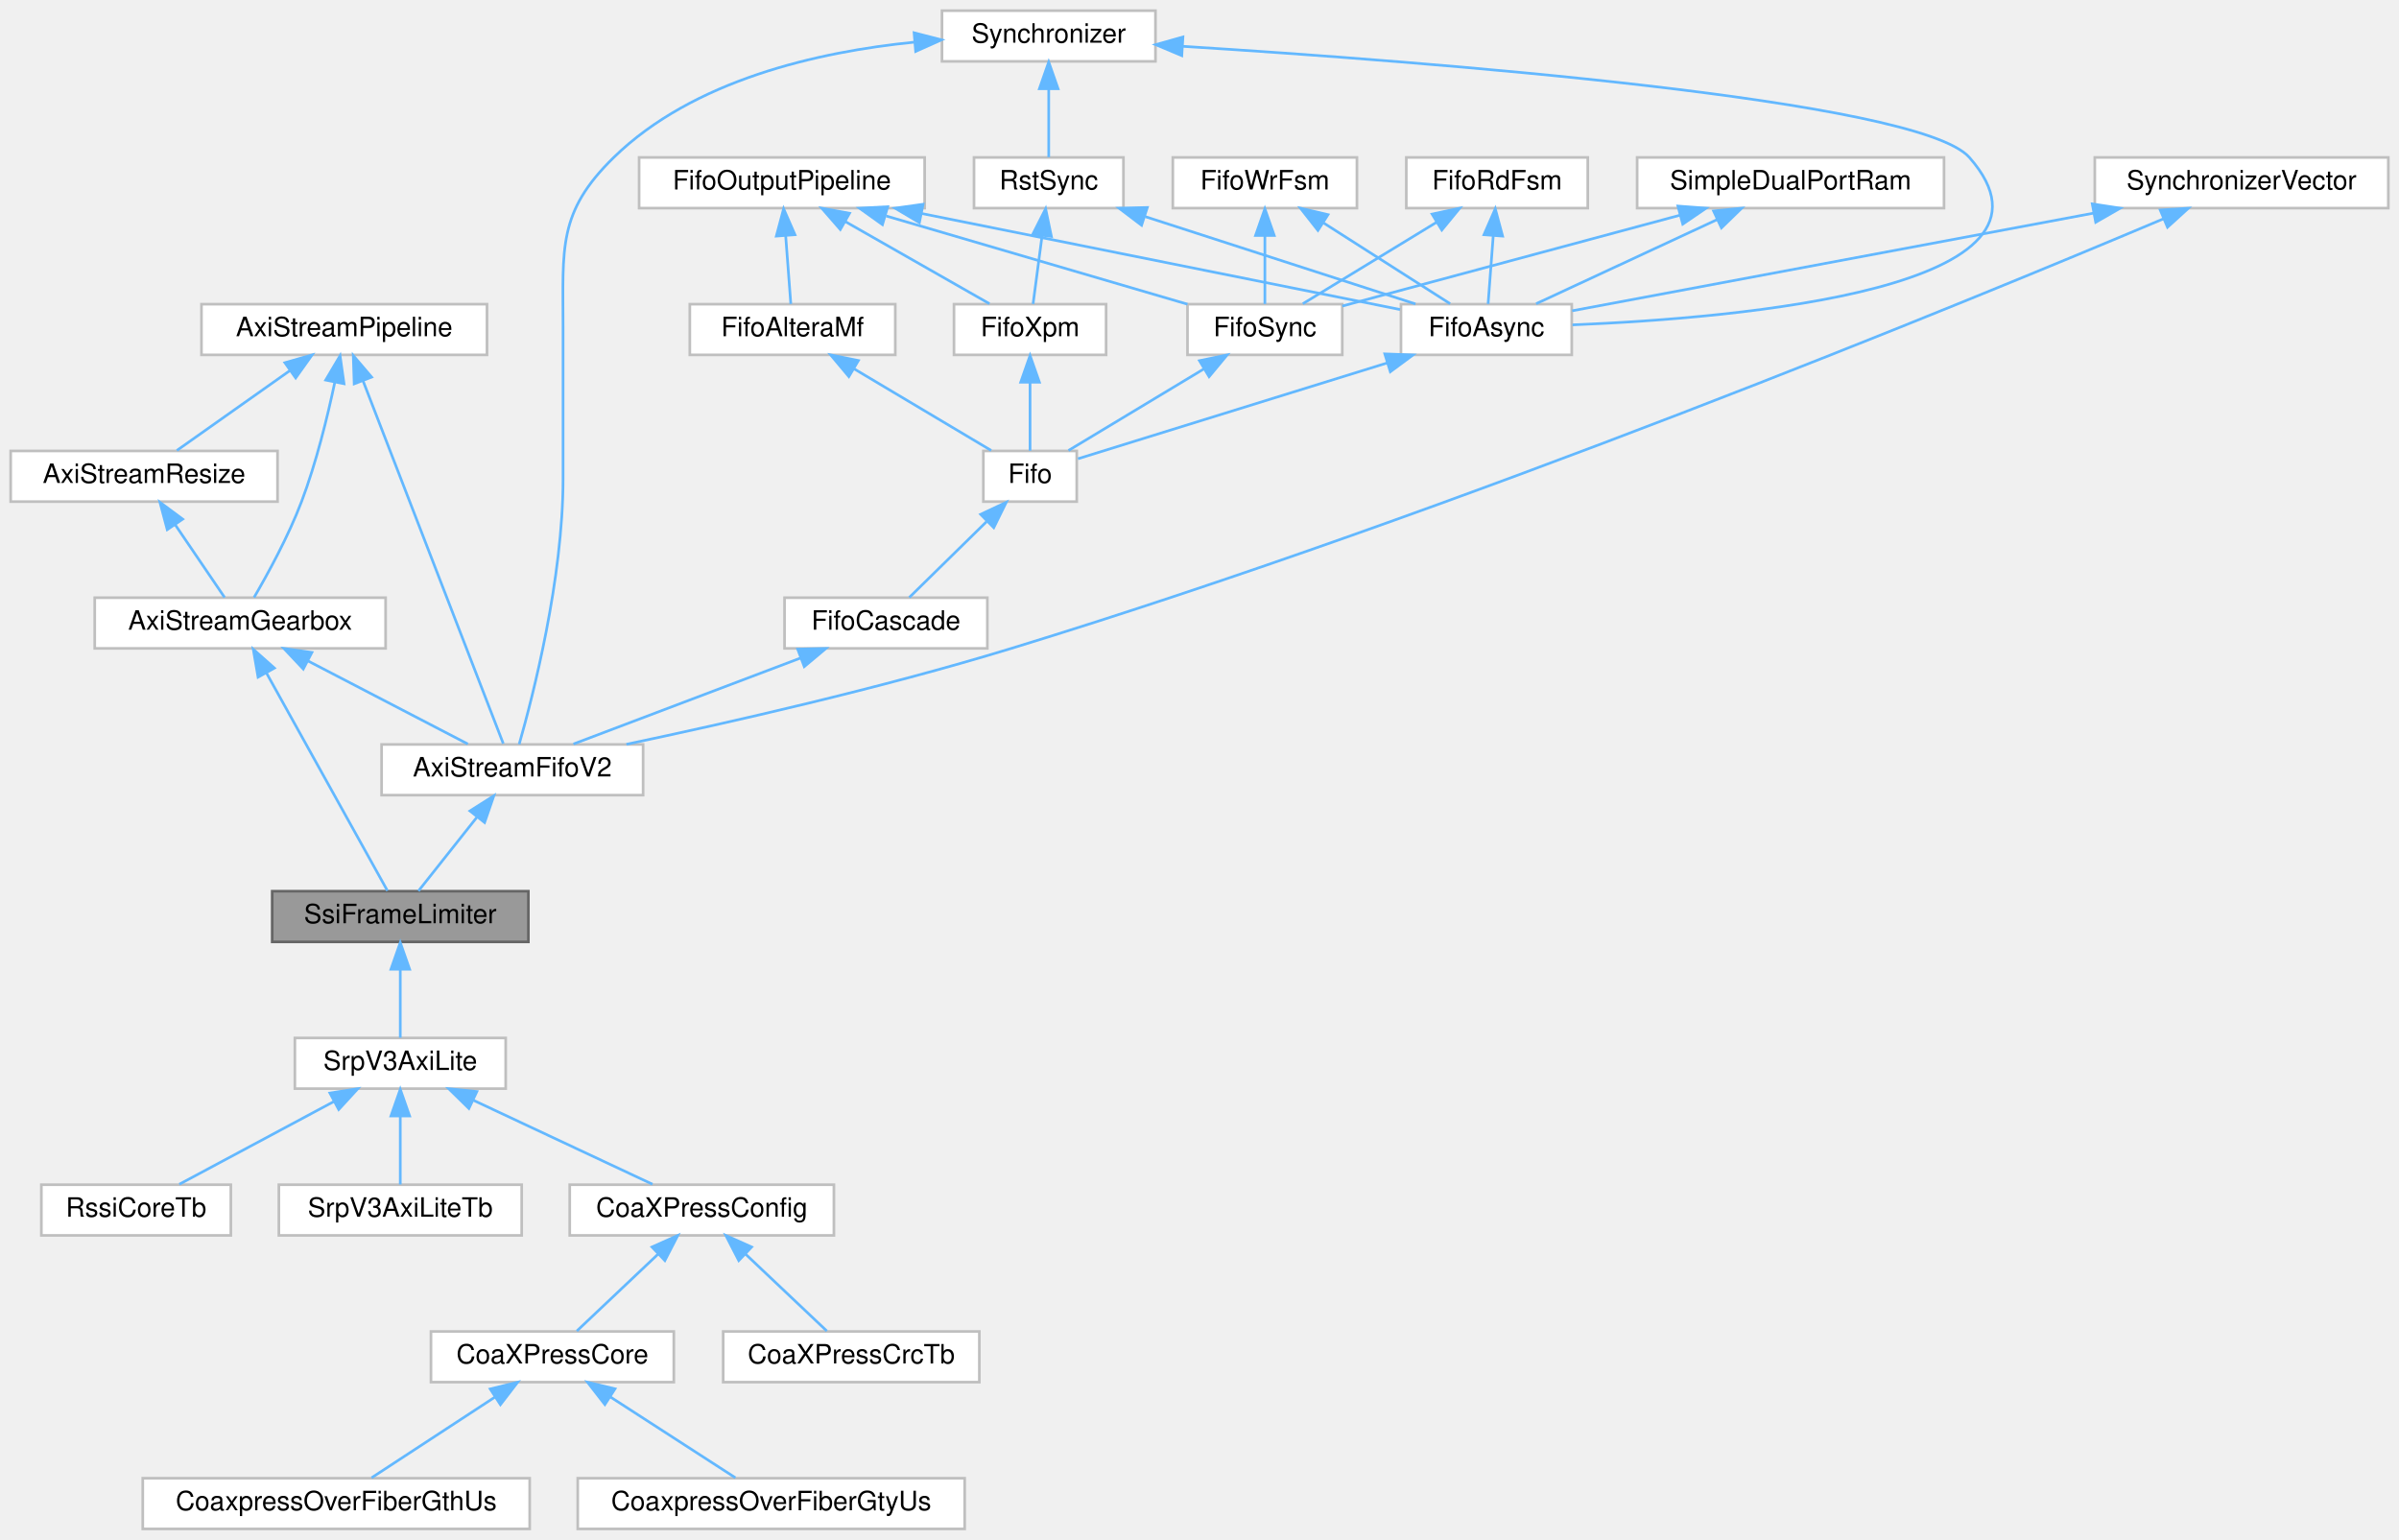
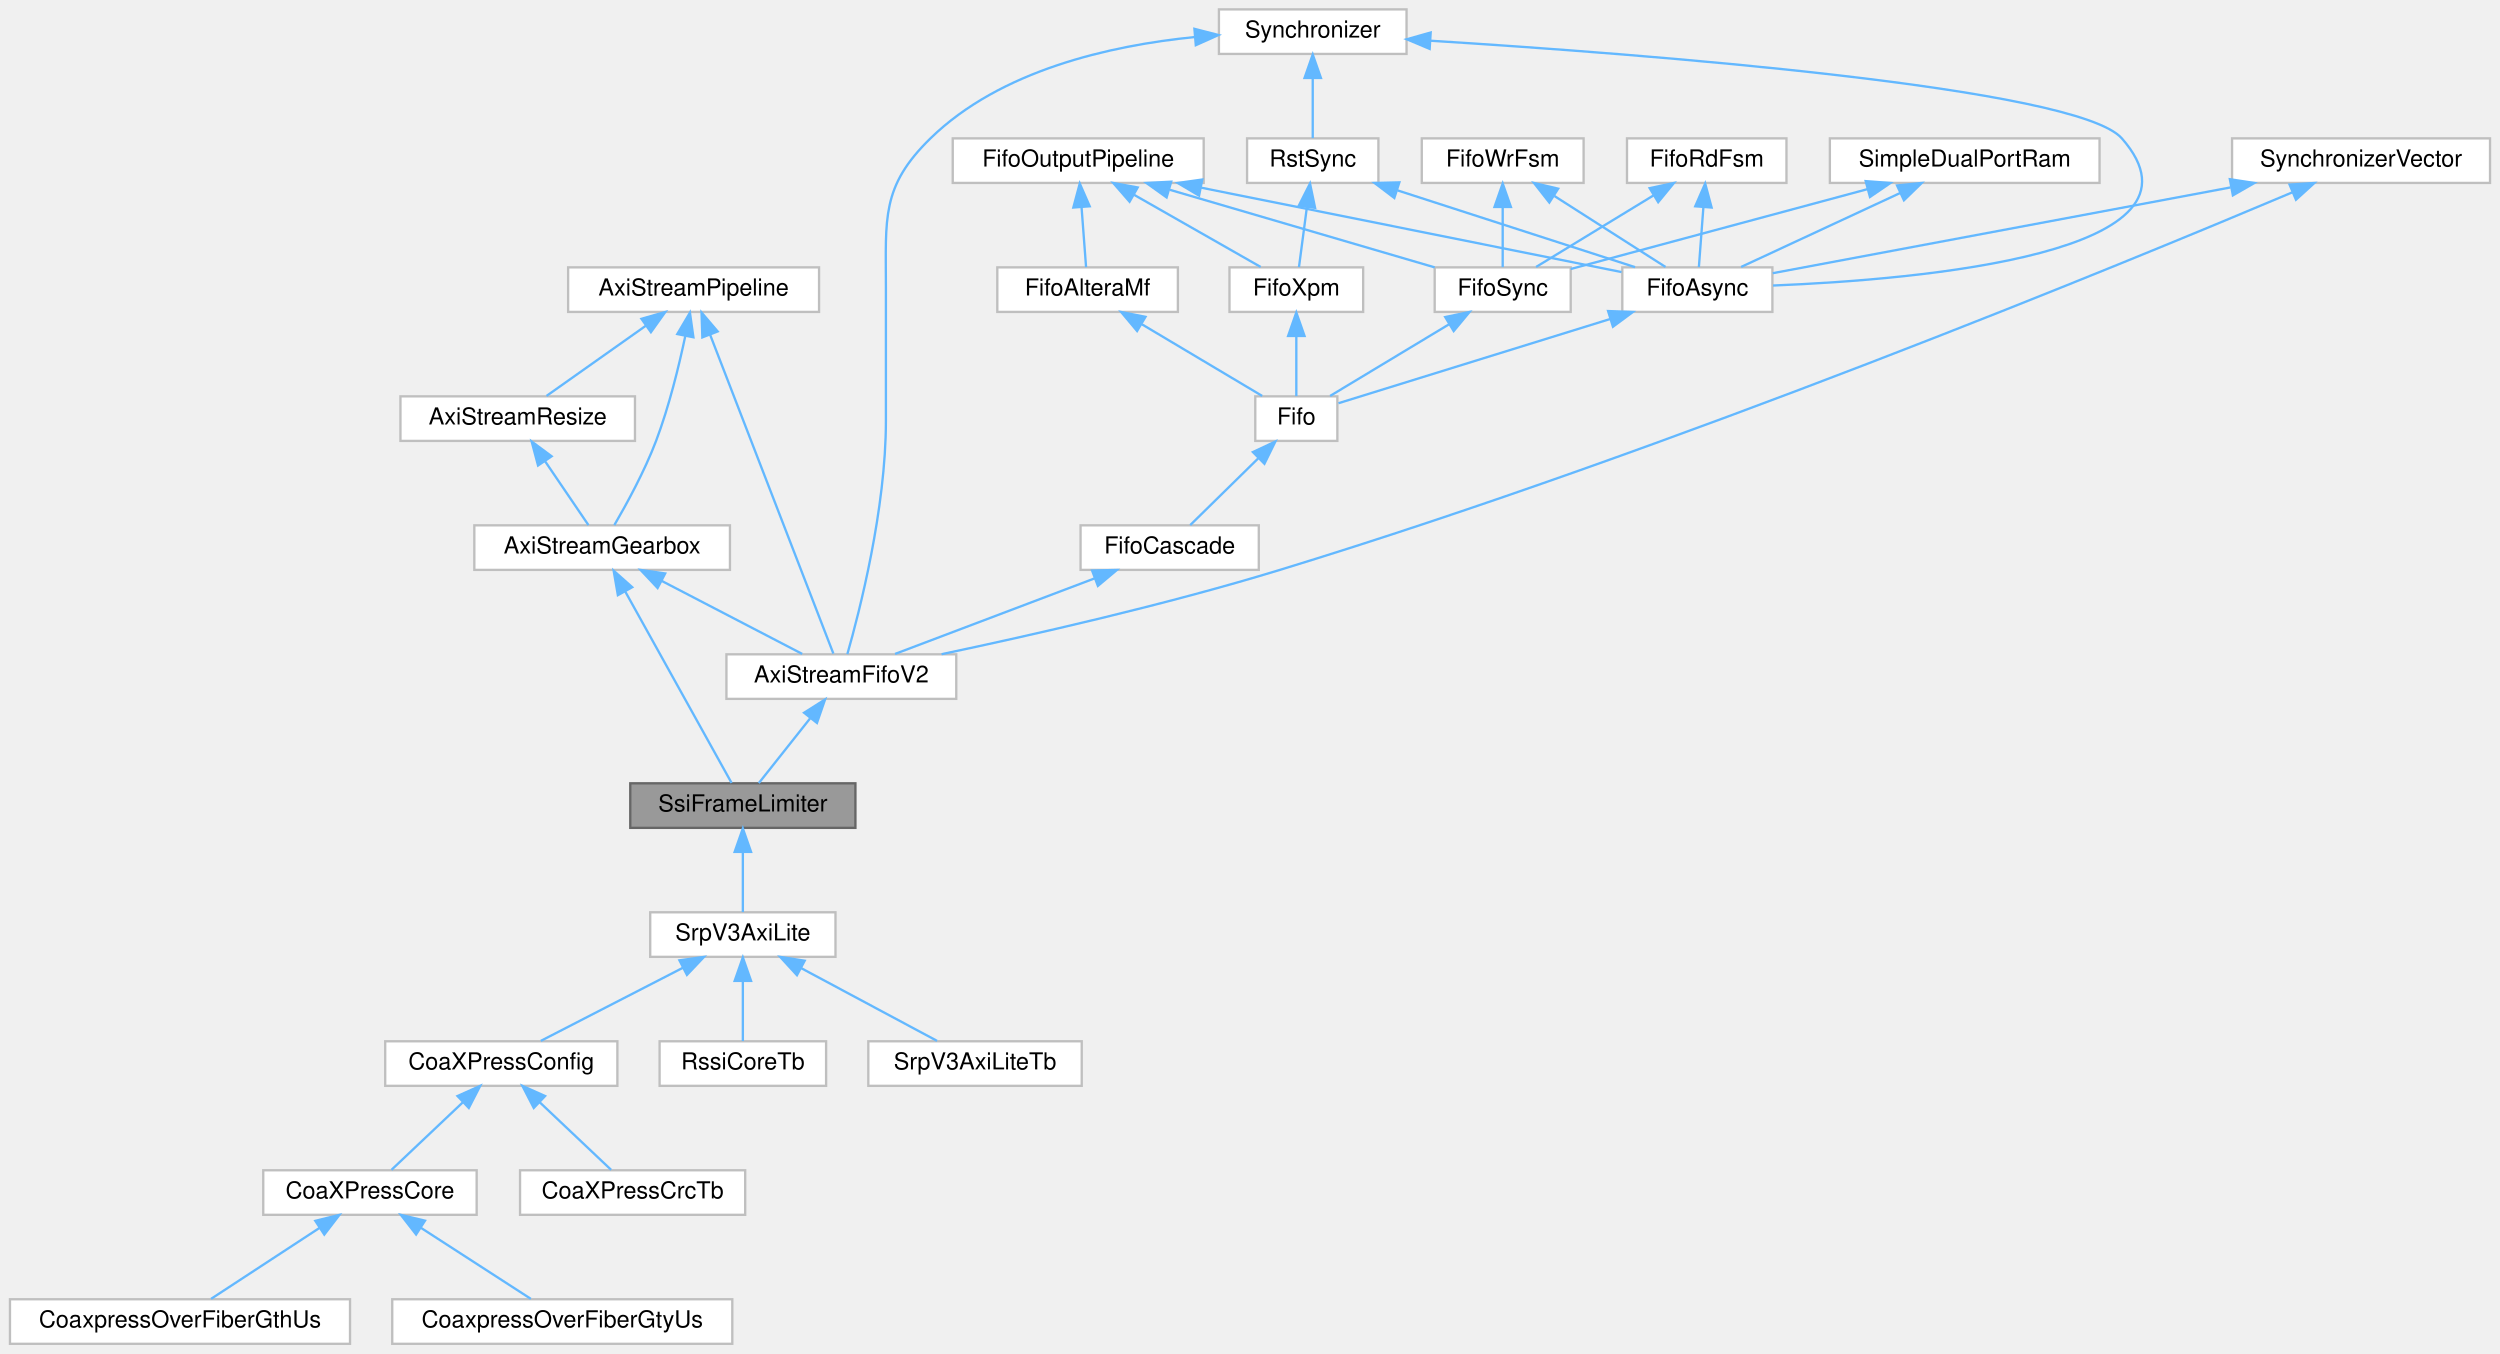
- <svg xmlns="http://www.w3.org/2000/svg" xmlns:xlink="http://www.w3.org/1999/xlink" width="899pt" height="577pt" viewBox="0.00 0.00 899.00 577.00">
+ <svg xmlns="http://www.w3.org/2000/svg" xmlns:xlink="http://www.w3.org/1999/xlink" width="1066pt" height="577pt" viewBox="0.00 0.00 1065.50 577.00">
  <g id="graph0" class="graph" transform="scale(1 1) rotate(0) translate(4 573)">
    <g id="Node000001" class="node">
      <g id="a_Node000001">
        <a xlink:title=" ">
-           <polygon fill="#999999" stroke="#666666" points="194,-239 98,-239 98,-220 194,-220 194,-239" />
-           <text text-anchor="middle" x="146" y="-227" font-family="Helvetica,sans-Serif" font-size="10.00">SsiFrameLimiter</text>
+           <polygon fill="#999999" stroke="#666666" points="360.5,-239 264.5,-239 264.5,-220 360.5,-220 360.5,-239" />
+           <text text-anchor="middle" x="312.5" y="-227" font-family="Helvetica,sans-Serif" font-size="10.00">SsiFrameLimiter</text>
        </a>
      </g>
    </g>
    <g id="Node000019" class="node">
      <g id="a_Node000019">
        <a xlink:href="classSrpV3AxiLite.html" target="_top" xlink:title=" ">
-           <polygon fill="white" stroke="#bfbfbf" points="185.5,-184 106.5,-184 106.5,-165 185.5,-165 185.5,-184" />
-           <text text-anchor="middle" x="146" y="-172" font-family="Helvetica,sans-Serif" font-size="10.00">SrpV3AxiLite</text>
+           <polygon fill="white" stroke="#bfbfbf" points="352,-184 273,-184 273,-165 352,-165 352,-184" />
+           <text text-anchor="middle" x="312.5" y="-172" font-family="Helvetica,sans-Serif" font-size="10.00">SrpV3AxiLite</text>
        </a>
      </g>
    </g>
    <g id="edge31_Node000001_Node000019" class="edge">
      <g id="a_edge31_Node000001_Node000019">
        <a xlink:title=" ">
-           <path fill="none" stroke="#63b8ff" d="M146,-209.66C146,-200.93 146,-190.99 146,-184.09" />
-           <polygon fill="#63b8ff" stroke="#63b8ff" points="142.5,-209.75 146,-219.75 149.5,-209.75 142.5,-209.75" />
+           <path fill="none" stroke="#63b8ff" d="M312.5,-209.66C312.5,-200.93 312.5,-190.99 312.5,-184.09" />
+           <polygon fill="#63b8ff" stroke="#63b8ff" points="309,-209.75 312.5,-219.75 316,-209.75 309,-209.75" />
        </a>
      </g>
    </g>
    <g id="Node000002" class="node">
      <g id="a_Node000002">
        <a xlink:href="classAxiStreamGearbox.html" target="_top" xlink:title=" ">
-           <polygon fill="white" stroke="#bfbfbf" points="140.5,-349 31.5,-349 31.5,-330 140.5,-330 140.5,-349" />
-           <text text-anchor="middle" x="86" y="-337" font-family="Helvetica,sans-Serif" font-size="10.00">AxiStreamGearbox</text>
+           <polygon fill="white" stroke="#bfbfbf" points="307,-349 198,-349 198,-330 307,-330 307,-349" />
+           <text text-anchor="middle" x="252.5" y="-337" font-family="Helvetica,sans-Serif" font-size="10.00">AxiStreamGearbox</text>
        </a>
      </g>
    </g>
    <g id="edge1_Node000001_Node000002" class="edge">
      <g id="a_edge1_Node000001_Node000002">
        <a xlink:title=" ">
-           <path fill="none" stroke="#63b8ff" d="M95.86,-320.76C108.9,-297.28 131.38,-256.81 141.19,-239.16" />
-           <polygon fill="#63b8ff" stroke="#63b8ff" points="92.71,-319.22 90.91,-329.66 98.83,-322.62 92.71,-319.22" />
+           <path fill="none" stroke="#63b8ff" d="M262.36,-320.76C275.4,-297.28 297.88,-256.81 307.69,-239.16" />
+           <polygon fill="#63b8ff" stroke="#63b8ff" points="259.21,-319.22 257.41,-329.66 265.33,-322.62 259.21,-319.22" />
        </a>
      </g>
    </g>
    <g id="Node000005" class="node">
      <g id="a_Node000005">
        <a xlink:href="classAxiStreamFifoV2.html" target="_top" xlink:title=" ">
-           <polygon fill="white" stroke="#bfbfbf" points="237,-294 139,-294 139,-275 237,-275 237,-294" />
-           <text text-anchor="middle" x="188" y="-282" font-family="Helvetica,sans-Serif" font-size="10.00">AxiStreamFifoV2</text>
+           <polygon fill="white" stroke="#bfbfbf" points="403.5,-294 305.5,-294 305.5,-275 403.5,-275 403.5,-294" />
+           <text text-anchor="middle" x="354.5" y="-282" font-family="Helvetica,sans-Serif" font-size="10.00">AxiStreamFifoV2</text>
        </a>
      </g>
    </g>
    <g id="edge6_Node000005_Node000002" class="edge">
      <g id="a_edge6_Node000005_Node000002">
        <a xlink:title=" ">
-           <path fill="none" stroke="#63b8ff" d="M111.27,-325.37C130.01,-315.63 155.02,-302.64 171.31,-294.17" />
-           <polygon fill="#63b8ff" stroke="#63b8ff" points="109.65,-322.27 102.39,-329.98 112.88,-328.48 109.65,-322.27" />
+           <path fill="none" stroke="#63b8ff" d="M277.77,-325.37C296.51,-315.63 321.52,-302.64 337.81,-294.17" />
+           <polygon fill="#63b8ff" stroke="#63b8ff" points="276.15,-322.27 268.89,-329.98 279.38,-328.48 276.15,-322.27" />
        </a>
      </g>
    </g>
    <g id="Node000003" class="node">
      <g id="a_Node000003">
        <a xlink:href="classAxiStreamResize.html" target="_top" xlink:title=" ">
-           <polygon fill="white" stroke="#bfbfbf" points="100,-404 0,-404 0,-385 100,-385 100,-404" />
-           <text text-anchor="middle" x="50" y="-392" font-family="Helvetica,sans-Serif" font-size="10.00">AxiStreamResize</text>
+           <polygon fill="white" stroke="#bfbfbf" points="266.5,-404 166.5,-404 166.5,-385 266.5,-385 266.5,-404" />
+           <text text-anchor="middle" x="216.5" y="-392" font-family="Helvetica,sans-Serif" font-size="10.00">AxiStreamResize</text>
        </a>
      </g>
    </g>
    <g id="edge2_Node000002_Node000003" class="edge">
      <g id="a_edge2_Node000002_Node000003">
        <a xlink:title=" ">
-           <path fill="none" stroke="#63b8ff" d="M61.62,-376.39C67.82,-367.27 75.17,-356.45 80.17,-349.09" />
-           <polygon fill="#63b8ff" stroke="#63b8ff" points="58.67,-374.51 55.94,-384.75 64.46,-378.44 58.67,-374.51" />
+           <path fill="none" stroke="#63b8ff" d="M228.12,-376.39C234.32,-367.27 241.67,-356.45 246.67,-349.09" />
+           <polygon fill="#63b8ff" stroke="#63b8ff" points="225.17,-374.51 222.44,-384.75 230.96,-378.44 225.17,-374.51" />
        </a>
      </g>
    </g>
    <g id="Node000004" class="node">
      <g id="a_Node000004">
        <a xlink:href="classAxiStreamPipeline.html" target="_top" xlink:title=" ">
-           <polygon fill="white" stroke="#bfbfbf" points="178.5,-459 71.5,-459 71.5,-440 178.5,-440 178.5,-459" />
-           <text text-anchor="middle" x="125" y="-447" font-family="Helvetica,sans-Serif" font-size="10.00">AxiStreamPipeline</text>
+           <polygon fill="white" stroke="#bfbfbf" points="345,-459 238,-459 238,-440 345,-440 345,-459" />
+           <text text-anchor="middle" x="291.5" y="-447" font-family="Helvetica,sans-Serif" font-size="10.00">AxiStreamPipeline</text>
        </a>
      </g>
    </g>
    <g id="edge4_Node000002_Node000004" class="edge">
      <g id="a_edge4_Node000002_Node000004">
        <a xlink:title=" ">
-           <path fill="none" stroke="#63b8ff" d="M121.46,-429.72C118.75,-416.9 114.54,-399.64 109,-385 104.07,-371.99 96.32,-357.86 91.2,-349.09" />
-           <polygon fill="#63b8ff" stroke="#63b8ff" points="118.05,-430.56 123.44,-439.68 124.92,-429.19 118.05,-430.56" />
+           <path fill="none" stroke="#63b8ff" d="M287.96,-429.72C285.25,-416.9 281.04,-399.64 275.5,-385 270.57,-371.99 262.82,-357.86 257.7,-349.09" />
+           <polygon fill="#63b8ff" stroke="#63b8ff" points="284.55,-430.56 289.94,-439.68 291.42,-429.19 284.55,-430.56" />
        </a>
      </g>
    </g>
    <g id="edge3_Node000003_Node000004" class="edge">
      <g id="a_edge3_Node000003_Node000004">
        <a xlink:title=" ">
-           <path fill="none" stroke="#63b8ff" d="M104.69,-434.15C91.14,-424.57 73.76,-412.29 62.27,-404.17" />
-           <polygon fill="#63b8ff" stroke="#63b8ff" points="102.76,-437.07 112.95,-439.98 106.8,-431.36 102.76,-437.07" />
+           <path fill="none" stroke="#63b8ff" d="M271.19,-434.15C257.64,-424.57 240.26,-412.29 228.77,-404.17" />
+           <polygon fill="#63b8ff" stroke="#63b8ff" points="269.26,-437.07 279.45,-439.98 273.3,-431.36 269.26,-437.07" />
        </a>
      </g>
    </g>
    <g id="edge30_Node000005_Node000004" class="edge">
      <g id="a_edge30_Node000005_Node000004">
        <a xlink:title=" ">
-           <path fill="none" stroke="#63b8ff" d="M132.04,-430.28C145.55,-395.32 174.66,-320.01 184.6,-294.31" />
-           <polygon fill="#63b8ff" stroke="#63b8ff" points="128.73,-429.15 128.39,-439.74 135.26,-431.67 128.73,-429.15" />
+           <path fill="none" stroke="#63b8ff" d="M298.54,-430.28C312.05,-395.32 341.16,-320.01 351.1,-294.31" />
+           <polygon fill="#63b8ff" stroke="#63b8ff" points="295.23,-429.15 294.89,-439.74 301.76,-431.67 295.23,-429.15" />
        </a>
      </g>
    </g>
    <g id="edge5_Node000001_Node000005" class="edge">
      <g id="a_edge5_Node000001_Node000005">
        <a xlink:title=" ">
-           <path fill="none" stroke="#63b8ff" d="M174.67,-266.67C167.39,-257.5 158.7,-246.52 152.81,-239.09" />
-           <polygon fill="#63b8ff" stroke="#63b8ff" points="172.11,-269.08 181.06,-274.75 177.6,-264.74 172.11,-269.08" />
+           <path fill="none" stroke="#63b8ff" d="M341.17,-266.67C333.89,-257.5 325.2,-246.52 319.31,-239.09" />
+           <polygon fill="#63b8ff" stroke="#63b8ff" points="338.61,-269.08 347.56,-274.75 344.1,-264.74 338.61,-269.08" />
        </a>
      </g>
    </g>
    <g id="Node000006" class="node">
      <g id="a_Node000006">
        <a xlink:href="classFifoCascade.html" target="_top" xlink:title=" ">
-           <polygon fill="white" stroke="#bfbfbf" points="366,-349 290,-349 290,-330 366,-330 366,-349" />
-           <text text-anchor="middle" x="328" y="-337" font-family="Helvetica,sans-Serif" font-size="10.00">FifoCascade</text>
+           <polygon fill="white" stroke="#bfbfbf" points="532.5,-349 456.5,-349 456.5,-330 532.5,-330 532.5,-349" />
+           <text text-anchor="middle" x="494.5" y="-337" font-family="Helvetica,sans-Serif" font-size="10.00">FifoCascade</text>
        </a>
      </g>
    </g>
    <g id="edge7_Node000005_Node000006" class="edge">
      <g id="a_edge7_Node000005_Node000006">
        <a xlink:title=" ">
-           <path fill="none" stroke="#63b8ff" d="M296.09,-326.42C270.12,-316.59 234.08,-302.95 210.9,-294.17" />
-           <polygon fill="#63b8ff" stroke="#63b8ff" points="294.92,-329.72 305.51,-329.98 297.39,-323.17 294.92,-329.72" />
+           <path fill="none" stroke="#63b8ff" d="M462.59,-326.42C436.62,-316.59 400.58,-302.95 377.4,-294.17" />
+           <polygon fill="#63b8ff" stroke="#63b8ff" points="461.42,-329.72 472.01,-329.98 463.89,-323.17 461.42,-329.72" />
        </a>
      </g>
    </g>
    <g id="Node000007" class="node">
      <g id="a_Node000007">
        <a xlink:href="classFifo.html" target="_top" xlink:title=" ">
-           <polygon fill="white" stroke="#bfbfbf" points="399.5,-404 364.5,-404 364.5,-385 399.5,-385 399.5,-404" />
-           <text text-anchor="middle" x="382" y="-392" font-family="Helvetica,sans-Serif" font-size="10.00">Fifo</text>
+           <polygon fill="white" stroke="#bfbfbf" points="566,-404 531,-404 531,-385 566,-385 566,-404" />
+           <text text-anchor="middle" x="548.5" y="-392" font-family="Helvetica,sans-Serif" font-size="10.00">Fifo</text>
        </a>
      </g>
    </g>
    <g id="edge8_Node000006_Node000007" class="edge">
      <g id="a_edge8_Node000006_Node000007">
        <a xlink:title=" ">
-           <path fill="none" stroke="#63b8ff" d="M365.72,-377.52C356.2,-368.18 344.56,-356.75 336.75,-349.09" />
-           <polygon fill="#63b8ff" stroke="#63b8ff" points="363.49,-380.24 373.08,-384.75 368.4,-375.25 363.49,-380.24" />
+           <path fill="none" stroke="#63b8ff" d="M532.22,-377.52C522.7,-368.18 511.06,-356.75 503.25,-349.09" />
+           <polygon fill="#63b8ff" stroke="#63b8ff" points="529.99,-380.24 539.58,-384.75 534.9,-375.25 529.99,-380.24" />
        </a>
      </g>
    </g>
    <g id="Node000008" class="node">
      <g id="a_Node000008">
        <a xlink:href="classFifoXpm.html" target="_top" xlink:title=" ">
-           <polygon fill="white" stroke="#bfbfbf" points="410.5,-459 353.5,-459 353.5,-440 410.5,-440 410.5,-459" />
-           <text text-anchor="middle" x="382" y="-447" font-family="Helvetica,sans-Serif" font-size="10.00">FifoXpm</text>
+           <polygon fill="white" stroke="#bfbfbf" points="577,-459 520,-459 520,-440 577,-440 577,-459" />
+           <text text-anchor="middle" x="548.5" y="-447" font-family="Helvetica,sans-Serif" font-size="10.00">FifoXpm</text>
        </a>
      </g>
    </g>
    <g id="edge9_Node000007_Node000008" class="edge">
      <g id="a_edge9_Node000007_Node000008">
        <a xlink:title=" ">
-           <path fill="none" stroke="#63b8ff" d="M382,-429.66C382,-420.93 382,-410.99 382,-404.09" />
-           <polygon fill="#63b8ff" stroke="#63b8ff" points="378.5,-429.75 382,-439.75 385.5,-429.75 378.5,-429.75" />
+           <path fill="none" stroke="#63b8ff" d="M548.5,-429.66C548.5,-420.93 548.5,-410.99 548.5,-404.09" />
+           <polygon fill="#63b8ff" stroke="#63b8ff" points="545,-429.75 548.5,-439.75 552,-429.75 545,-429.75" />
        </a>
      </g>
    </g>
    <g id="Node000009" class="node">
      <g id="a_Node000009">
        <a xlink:href="classRstSync.html" target="_top" xlink:title=" ">
-           <polygon fill="white" stroke="#bfbfbf" points="417,-514 361,-514 361,-495 417,-495 417,-514" />
-           <text text-anchor="middle" x="389" y="-502" font-family="Helvetica,sans-Serif" font-size="10.00">RstSync</text>
+           <polygon fill="white" stroke="#bfbfbf" points="583.5,-514 527.5,-514 527.5,-495 583.5,-495 583.5,-514" />
+           <text text-anchor="middle" x="555.5" y="-502" font-family="Helvetica,sans-Serif" font-size="10.00">RstSync</text>
        </a>
      </g>
    </g>
    <g id="edge10_Node000008_Node000009" class="edge">
      <g id="a_edge10_Node000008_Node000009">
        <a xlink:title=" ">
-           <path fill="none" stroke="#63b8ff" d="M386.51,-484.66C385.36,-475.93 384.05,-465.99 383.13,-459.09" />
-           <polygon fill="#63b8ff" stroke="#63b8ff" points="383.06,-485.29 387.84,-494.75 390,-484.38 383.06,-485.29" />
+           <path fill="none" stroke="#63b8ff" d="M553.01,-484.66C551.86,-475.93 550.55,-465.99 549.63,-459.09" />
+           <polygon fill="#63b8ff" stroke="#63b8ff" points="549.56,-485.29 554.34,-494.75 556.5,-484.38 549.56,-485.29" />
        </a>
      </g>
    </g>
    <g id="Node000013" class="node">
      <g id="a_Node000013">
        <a xlink:href="classFifoAsync.html" target="_top" xlink:title=" ">
-           <polygon fill="white" stroke="#bfbfbf" points="585,-459 521,-459 521,-440 585,-440 585,-459" />
-           <text text-anchor="middle" x="553" y="-447" font-family="Helvetica,sans-Serif" font-size="10.00">FifoAsync</text>
+           <polygon fill="white" stroke="#bfbfbf" points="751.5,-459 687.5,-459 687.5,-440 751.5,-440 751.5,-459" />
+           <text text-anchor="middle" x="719.5" y="-447" font-family="Helvetica,sans-Serif" font-size="10.00">FifoAsync</text>
        </a>
      </g>
    </g>
    <g id="edge16_Node000013_Node000009" class="edge">
      <g id="a_edge16_Node000013_Node000009">
        <a xlink:title=" ">
-           <path fill="none" stroke="#63b8ff" d="M425.21,-491.8C455.82,-481.91 498.95,-467.97 526.44,-459.08" />
-           <polygon fill="#63b8ff" stroke="#63b8ff" points="423.79,-488.58 415.35,-494.98 425.94,-495.24 423.79,-488.58" />
+           <path fill="none" stroke="#63b8ff" d="M591.71,-491.8C622.32,-481.91 665.45,-467.97 692.94,-459.08" />
+           <polygon fill="#63b8ff" stroke="#63b8ff" points="590.29,-488.58 581.85,-494.98 592.44,-495.24 590.29,-488.58" />
        </a>
      </g>
    </g>
    <g id="Node000010" class="node">
      <g id="a_Node000010">
        <a xlink:href="classSynchronizer.html" target="_top" xlink:title=" ">
-           <polygon fill="white" stroke="#bfbfbf" points="429,-569 349,-569 349,-550 429,-550 429,-569" />
-           <text text-anchor="middle" x="389" y="-557" font-family="Helvetica,sans-Serif" font-size="10.00">Synchronizer</text>
+           <polygon fill="white" stroke="#bfbfbf" points="595.5,-569 515.5,-569 515.5,-550 595.5,-550 595.5,-569" />
+           <text text-anchor="middle" x="555.5" y="-557" font-family="Helvetica,sans-Serif" font-size="10.00">Synchronizer</text>
        </a>
      </g>
    </g>
    <g id="edge29_Node000005_Node000010" class="edge">
      <g id="a_edge29_Node000005_Node000010">
        <a xlink:title=" ">
-           <path fill="none" stroke="#63b8ff" d="M338.54,-557.19C302.69,-553.6 255.81,-543.09 226,-514 204.92,-493.42 207,-479.96 207,-450.5 207,-450.5 207,-450.5 207,-393.5 207,-356 195.75,-312.26 190.56,-294.09" />
-           <polygon fill="#63b8ff" stroke="#63b8ff" points="338.55,-560.71 348.81,-558.07 339.14,-553.73 338.55,-560.71" />
+           <path fill="none" stroke="#63b8ff" d="M505.04,-557.19C469.19,-553.6 422.31,-543.09 392.5,-514 371.42,-493.42 373.5,-479.96 373.5,-450.5 373.5,-450.5 373.5,-450.5 373.5,-393.5 373.5,-356 362.25,-312.26 357.06,-294.09" />
+           <polygon fill="#63b8ff" stroke="#63b8ff" points="505.05,-560.71 515.31,-558.07 505.64,-553.73 505.05,-560.71" />
        </a>
      </g>
    </g>
    <g id="edge11_Node000009_Node000010" class="edge">
      <g id="a_edge11_Node000009_Node000010">
        <a xlink:title=" ">
-           <path fill="none" stroke="#63b8ff" d="M389,-539.66C389,-530.93 389,-520.99 389,-514.09" />
-           <polygon fill="#63b8ff" stroke="#63b8ff" points="385.5,-539.75 389,-549.75 392.5,-539.75 385.5,-539.75" />
+           <path fill="none" stroke="#63b8ff" d="M555.5,-539.66C555.5,-530.93 555.5,-520.99 555.5,-514.09" />
+           <polygon fill="#63b8ff" stroke="#63b8ff" points="552,-539.75 555.5,-549.75 559,-539.75 552,-539.75" />
        </a>
      </g>
    </g>
    <g id="edge18_Node000013_Node000010" class="edge">
      <g id="a_edge18_Node000013_Node000010">
        <a xlink:title=" ">
-           <path fill="none" stroke="#63b8ff" d="M439.18,-555.64C530.18,-549.93 714.85,-535.78 734,-514 777.1,-464.98 648.1,-453.8 585.27,-451.25" />
-           <polygon fill="#63b8ff" stroke="#63b8ff" points="438.86,-552.15 429.09,-556.26 439.29,-559.14 438.86,-552.15" />
+           <path fill="none" stroke="#63b8ff" d="M605.68,-555.64C696.68,-549.93 881.35,-535.78 900.5,-514 943.6,-464.98 814.6,-453.8 751.77,-451.25" />
+           <polygon fill="#63b8ff" stroke="#63b8ff" points="605.36,-552.15 595.59,-556.26 605.79,-559.14 605.36,-552.15" />
        </a>
      </g>
    </g>
    <g id="Node000011" class="node">
      <g id="a_Node000011">
        <a xlink:href="classFifoOutputPipeline.html" target="_top" xlink:title=" ">
-           <polygon fill="white" stroke="#bfbfbf" points="342.5,-514 235.5,-514 235.5,-495 342.5,-495 342.5,-514" />
-           <text text-anchor="middle" x="289" y="-502" font-family="Helvetica,sans-Serif" font-size="10.00">FifoOutputPipeline</text>
+           <polygon fill="white" stroke="#bfbfbf" points="509,-514 402,-514 402,-495 509,-495 509,-514" />
+           <text text-anchor="middle" x="455.5" y="-502" font-family="Helvetica,sans-Serif" font-size="10.00">FifoOutputPipeline</text>
        </a>
      </g>
    </g>
    <g id="edge12_Node000008_Node000011" class="edge">
      <g id="a_edge12_Node000008_Node000011">
        <a xlink:title=" ">
-           <path fill="none" stroke="#63b8ff" d="M312.75,-489.97C329.75,-480.28 352.13,-467.52 366.79,-459.17" />
-           <polygon fill="#63b8ff" stroke="#63b8ff" points="310.9,-486.99 303.94,-494.98 314.36,-493.07 310.9,-486.99" />
+           <path fill="none" stroke="#63b8ff" d="M479.25,-489.97C496.25,-480.28 518.63,-467.52 533.29,-459.17" />
+           <polygon fill="#63b8ff" stroke="#63b8ff" points="477.4,-486.99 470.44,-494.98 480.86,-493.07 477.4,-486.99" />
        </a>
      </g>
    </g>
    <g id="Node000012" class="node">
      <g id="a_Node000012">
        <a xlink:href="classFifoAlteraMf.html" target="_top" xlink:title=" ">
-           <polygon fill="white" stroke="#bfbfbf" points="331.5,-459 254.5,-459 254.5,-440 331.5,-440 331.5,-459" />
-           <text text-anchor="middle" x="293" y="-447" font-family="Helvetica,sans-Serif" font-size="10.00">FifoAlteraMf</text>
+           <polygon fill="white" stroke="#bfbfbf" points="498,-459 421,-459 421,-440 498,-440 498,-459" />
+           <text text-anchor="middle" x="459.5" y="-447" font-family="Helvetica,sans-Serif" font-size="10.00">FifoAlteraMf</text>
        </a>
      </g>
    </g>
    <g id="edge14_Node000012_Node000011" class="edge">
      <g id="a_edge14_Node000012_Node000011">
        <a xlink:title=" ">
-           <path fill="none" stroke="#63b8ff" d="M290.42,-484.66C291.08,-475.93 291.83,-465.99 292.35,-459.09" />
-           <polygon fill="#63b8ff" stroke="#63b8ff" points="286.92,-484.51 289.66,-494.75 293.9,-485.04 286.92,-484.51" />
+           <path fill="none" stroke="#63b8ff" d="M456.92,-484.66C457.58,-475.93 458.33,-465.99 458.85,-459.09" />
+           <polygon fill="#63b8ff" stroke="#63b8ff" points="453.42,-484.51 456.16,-494.75 460.4,-485.04 453.42,-484.51" />
        </a>
      </g>
    </g>
    <g id="edge22_Node000013_Node000011" class="edge">
      <g id="a_edge22_Node000013_Node000011">
        <a xlink:title=" ">
-           <path fill="none" stroke="#63b8ff" d="M341.38,-492.98C394.8,-482.26 475.98,-465.96 520.67,-456.99" />
-           <polygon fill="#63b8ff" stroke="#63b8ff" points="340.53,-489.58 331.42,-494.98 341.91,-496.45 340.53,-489.58" />
+           <path fill="none" stroke="#63b8ff" d="M507.88,-492.98C561.3,-482.26 642.48,-465.96 687.17,-456.99" />
+           <polygon fill="#63b8ff" stroke="#63b8ff" points="507.03,-489.58 497.92,-494.98 508.41,-496.45 507.03,-489.58" />
        </a>
      </g>
    </g>
    <g id="Node000018" class="node">
      <g id="a_Node000018">
        <a xlink:href="classFifoSync.html" target="_top" xlink:title=" ">
-           <polygon fill="white" stroke="#bfbfbf" points="499,-459 441,-459 441,-440 499,-440 499,-459" />
-           <text text-anchor="middle" x="470" y="-447" font-family="Helvetica,sans-Serif" font-size="10.00">FifoSync</text>
+           <polygon fill="white" stroke="#bfbfbf" points="665.5,-459 607.5,-459 607.5,-440 665.5,-440 665.5,-459" />
+           <text text-anchor="middle" x="636.5" y="-447" font-family="Helvetica,sans-Serif" font-size="10.00">FifoSync</text>
        </a>
      </g>
    </g>
    <g id="edge27_Node000018_Node000011" class="edge">
      <g id="a_edge27_Node000018_Node000011">
        <a xlink:title=" ">
-           <path fill="none" stroke="#63b8ff" d="M328.11,-492.05C362.05,-482.11 410.41,-467.95 440.99,-458.99" />
-           <polygon fill="#63b8ff" stroke="#63b8ff" points="326.69,-488.82 318.08,-494.98 328.66,-495.53 326.69,-488.82" />
+           <path fill="none" stroke="#63b8ff" d="M494.61,-492.05C528.55,-482.11 576.91,-467.95 607.49,-458.99" />
+           <polygon fill="#63b8ff" stroke="#63b8ff" points="493.19,-488.82 484.58,-494.98 495.16,-495.53 493.19,-488.82" />
        </a>
      </g>
    </g>
    <g id="edge13_Node000007_Node000012" class="edge">
      <g id="a_edge13_Node000007_Node000012">
        <a xlink:title=" ">
-           <path fill="none" stroke="#63b8ff" d="M316.18,-434.7C332.39,-425.04 353.55,-412.44 367.44,-404.17" />
-           <polygon fill="#63b8ff" stroke="#63b8ff" points="314.1,-431.86 307.3,-439.98 317.68,-437.88 314.1,-431.86" />
+           <path fill="none" stroke="#63b8ff" d="M482.68,-434.7C498.89,-425.04 520.05,-412.44 533.94,-404.17" />
+           <polygon fill="#63b8ff" stroke="#63b8ff" points="480.6,-431.86 473.8,-439.98 484.18,-437.88 480.6,-431.86" />
        </a>
      </g>
    </g>
    <g id="edge15_Node000007_Node000013" class="edge">
      <g id="a_edge15_Node000007_Node000013">
        <a xlink:title=" ">
-           <path fill="none" stroke="#63b8ff" d="M515.9,-437C480.08,-425.9 427.34,-409.55 399.96,-401.07" />
-           <polygon fill="#63b8ff" stroke="#63b8ff" points="514.94,-440.37 525.53,-439.98 517.01,-433.68 514.94,-440.37" />
+           <path fill="none" stroke="#63b8ff" d="M682.4,-437C646.58,-425.9 593.84,-409.55 566.46,-401.07" />
+           <polygon fill="#63b8ff" stroke="#63b8ff" points="681.44,-440.37 692.03,-439.98 683.51,-433.68 681.44,-440.37" />
        </a>
      </g>
    </g>
    <g id="Node000014" class="node">
      <g id="a_Node000014">
        <a xlink:href="classSynchronizerVector.html" target="_top" xlink:title=" ">
-           <polygon fill="white" stroke="#bfbfbf" points="891,-514 781,-514 781,-495 891,-495 891,-514" />
-           <text text-anchor="middle" x="836" y="-502" font-family="Helvetica,sans-Serif" font-size="10.00">SynchronizerVector</text>
+           <polygon fill="white" stroke="#bfbfbf" points="1057.5,-514 947.5,-514 947.5,-495 1057.5,-495 1057.5,-514" />
+           <text text-anchor="middle" x="1002.5" y="-502" font-family="Helvetica,sans-Serif" font-size="10.00">SynchronizerVector</text>
        </a>
      </g>
    </g>
    <g id="edge28_Node000005_Node000014" class="edge">
      <g id="a_edge28_Node000005_Node000014">
        <a xlink:title=" ">
-           <path fill="none" stroke="#63b8ff" d="M806.71,-490.99C734.43,-460.46 541.36,-380.88 375,-330 326.17,-315.07 268.91,-302.09 230.74,-294.06" />
-           <polygon fill="#63b8ff" stroke="#63b8ff" points="805.52,-494.29 816.09,-494.97 808.25,-487.84 805.52,-494.29" />
+           <path fill="none" stroke="#63b8ff" d="M973.21,-490.99C900.93,-460.46 707.86,-380.88 541.5,-330 492.67,-315.07 435.41,-302.09 397.24,-294.06" />
+           <polygon fill="#63b8ff" stroke="#63b8ff" points="972.02,-494.29 982.59,-494.97 974.75,-487.84 972.02,-494.29" />
        </a>
      </g>
    </g>
    <g id="edge17_Node000013_Node000014" class="edge">
      <g id="a_edge17_Node000013_Node000014">
        <a xlink:title=" ">
-           <path fill="none" stroke="#63b8ff" d="M780.39,-493.09C722.13,-482.18 632.63,-465.41 585.15,-456.52" />
-           <polygon fill="#63b8ff" stroke="#63b8ff" points="780.06,-496.58 790.53,-494.98 781.35,-489.7 780.06,-496.58" />
+           <path fill="none" stroke="#63b8ff" d="M946.89,-493.09C888.63,-482.18 799.13,-465.41 751.65,-456.52" />
+           <polygon fill="#63b8ff" stroke="#63b8ff" points="946.56,-496.58 957.03,-494.98 947.85,-489.7 946.56,-496.58" />
        </a>
      </g>
    </g>
    <g id="Node000015" class="node">
      <g id="a_Node000015">
        <a xlink:href="classFifoWrFsm.html" target="_top" xlink:title=" ">
-           <polygon fill="white" stroke="#bfbfbf" points="504.5,-514 435.5,-514 435.5,-495 504.5,-495 504.5,-514" />
-           <text text-anchor="middle" x="470" y="-502" font-family="Helvetica,sans-Serif" font-size="10.00">FifoWrFsm</text>
+           <polygon fill="white" stroke="#bfbfbf" points="671,-514 602,-514 602,-495 671,-495 671,-514" />
+           <text text-anchor="middle" x="636.5" y="-502" font-family="Helvetica,sans-Serif" font-size="10.00">FifoWrFsm</text>
        </a>
      </g>
    </g>
    <g id="edge19_Node000013_Node000015" class="edge">
      <g id="a_edge19_Node000013_Node000015">
        <a xlink:title=" ">
-           <path fill="none" stroke="#63b8ff" d="M492.04,-489.42C507.11,-479.81 526.59,-467.37 539.42,-459.17" />
-           <polygon fill="#63b8ff" stroke="#63b8ff" points="489.88,-486.65 483.34,-494.98 493.65,-492.55 489.88,-486.65" />
+           <path fill="none" stroke="#63b8ff" d="M658.54,-489.42C673.61,-479.81 693.09,-467.37 705.92,-459.17" />
+           <polygon fill="#63b8ff" stroke="#63b8ff" points="656.38,-486.65 649.84,-494.98 660.15,-492.55 656.38,-486.65" />
        </a>
      </g>
    </g>
    <g id="edge24_Node000018_Node000015" class="edge">
      <g id="a_edge24_Node000018_Node000015">
        <a xlink:title=" ">
-           <path fill="none" stroke="#63b8ff" d="M470,-484.66C470,-475.93 470,-465.99 470,-459.09" />
-           <polygon fill="#63b8ff" stroke="#63b8ff" points="466.5,-484.75 470,-494.75 473.5,-484.75 466.5,-484.75" />
+           <path fill="none" stroke="#63b8ff" d="M636.5,-484.66C636.5,-475.93 636.5,-465.99 636.5,-459.09" />
+           <polygon fill="#63b8ff" stroke="#63b8ff" points="633,-484.75 636.5,-494.75 640,-484.75 633,-484.75" />
        </a>
      </g>
    </g>
    <g id="Node000016" class="node">
      <g id="a_Node000016">
        <a xlink:href="classFifoRdFsm.html" target="_top" xlink:title=" ">
-           <polygon fill="white" stroke="#bfbfbf" points="591,-514 523,-514 523,-495 591,-495 591,-514" />
-           <text text-anchor="middle" x="557" y="-502" font-family="Helvetica,sans-Serif" font-size="10.00">FifoRdFsm</text>
+           <polygon fill="white" stroke="#bfbfbf" points="757.5,-514 689.5,-514 689.5,-495 757.5,-495 757.5,-514" />
+           <text text-anchor="middle" x="723.5" y="-502" font-family="Helvetica,sans-Serif" font-size="10.00">FifoRdFsm</text>
        </a>
      </g>
    </g>
    <g id="edge20_Node000013_Node000016" class="edge">
      <g id="a_edge20_Node000013_Node000016">
        <a xlink:title=" ">
-           <path fill="none" stroke="#63b8ff" d="M555.58,-484.66C554.92,-475.93 554.17,-465.99 553.65,-459.09" />
-           <polygon fill="#63b8ff" stroke="#63b8ff" points="552.1,-485.04 556.34,-494.75 559.08,-484.51 552.1,-485.04" />
+           <path fill="none" stroke="#63b8ff" d="M722.08,-484.66C721.42,-475.93 720.67,-465.99 720.15,-459.09" />
+           <polygon fill="#63b8ff" stroke="#63b8ff" points="718.6,-485.04 722.84,-494.75 725.58,-484.51 718.6,-485.04" />
        </a>
      </g>
    </g>
    <g id="edge25_Node000018_Node000016" class="edge">
      <g id="a_edge25_Node000018_Node000016">
        <a xlink:title=" ">
-           <path fill="none" stroke="#63b8ff" d="M534.34,-489.7C518.49,-480.04 497.81,-467.44 484.23,-459.17" />
-           <polygon fill="#63b8ff" stroke="#63b8ff" points="532.66,-492.77 543.02,-494.98 536.3,-486.79 532.66,-492.77" />
+           <path fill="none" stroke="#63b8ff" d="M700.84,-489.7C684.99,-480.04 664.31,-467.44 650.73,-459.17" />
+           <polygon fill="#63b8ff" stroke="#63b8ff" points="699.16,-492.77 709.52,-494.98 702.8,-486.79 699.16,-492.77" />
        </a>
      </g>
    </g>
    <g id="Node000017" class="node">
      <g id="a_Node000017">
        <a xlink:href="classSimpleDualPortRam.html" target="_top" xlink:title=" ">
-           <polygon fill="white" stroke="#bfbfbf" points="724.5,-514 609.5,-514 609.5,-495 724.5,-495 724.5,-514" />
-           <text text-anchor="middle" x="667" y="-502" font-family="Helvetica,sans-Serif" font-size="10.00">SimpleDualPortRam</text>
+           <polygon fill="white" stroke="#bfbfbf" points="891,-514 776,-514 776,-495 891,-495 891,-514" />
+           <text text-anchor="middle" x="833.5" y="-502" font-family="Helvetica,sans-Serif" font-size="10.00">SimpleDualPortRam</text>
        </a>
      </g>
    </g>
    <g id="edge21_Node000013_Node000017" class="edge">
      <g id="a_edge21_Node000013_Node000017">
        <a xlink:title=" ">
-           <path fill="none" stroke="#63b8ff" d="M639.61,-490.77C618.58,-480.99 590.11,-467.75 571.65,-459.17" />
-           <polygon fill="#63b8ff" stroke="#63b8ff" points="638.14,-493.94 648.68,-494.98 641.09,-487.6 638.14,-493.94" />
+           <path fill="none" stroke="#63b8ff" d="M806.11,-490.77C785.08,-480.99 756.61,-467.75 738.15,-459.17" />
+           <polygon fill="#63b8ff" stroke="#63b8ff" points="804.64,-493.94 815.18,-494.98 807.59,-487.6 804.64,-493.94" />
        </a>
      </g>
    </g>
    <g id="edge26_Node000018_Node000017" class="edge">
      <g id="a_edge26_Node000018_Node000017">
        <a xlink:title=" ">
-           <path fill="none" stroke="#63b8ff" d="M625.62,-492.37C587.67,-482.16 532.45,-467.3 499.01,-458.3" />
-           <polygon fill="#63b8ff" stroke="#63b8ff" points="624.78,-495.77 635.35,-494.98 626.6,-489.01 624.78,-495.77" />
+           <path fill="none" stroke="#63b8ff" d="M792.12,-492.37C754.17,-482.16 698.95,-467.3 665.51,-458.3" />
+           <polygon fill="#63b8ff" stroke="#63b8ff" points="791.28,-495.77 801.85,-494.98 793.1,-489.01 791.28,-495.77" />
        </a>
      </g>
    </g>
    <g id="edge23_Node000007_Node000018" class="edge">
      <g id="a_edge23_Node000007_Node000018">
        <a xlink:title=" ">
-           <path fill="none" stroke="#63b8ff" d="M447.08,-434.7C431.05,-425.04 410.13,-412.44 396.4,-404.17" />
-           <polygon fill="#63b8ff" stroke="#63b8ff" points="445.49,-437.82 455.86,-439.98 449.1,-431.83 445.49,-437.82" />
+           <path fill="none" stroke="#63b8ff" d="M613.58,-434.7C597.55,-425.04 576.63,-412.44 562.9,-404.17" />
+           <polygon fill="#63b8ff" stroke="#63b8ff" points="611.99,-437.82 622.36,-439.98 615.6,-431.83 611.99,-437.82" />
        </a>
      </g>
    </g>
    <g id="Node000020" class="node">
      <g id="a_Node000020">
-         <a xlink:href="classRssiCoreTb.html" target="_top" xlink:title=" ">
-           <polygon fill="white" stroke="#bfbfbf" points="82.5,-129 11.5,-129 11.5,-110 82.5,-110 82.5,-129" />
-           <text text-anchor="middle" x="47" y="-117" font-family="Helvetica,sans-Serif" font-size="10.00">RssiCoreTb</text>
+         <a xlink:href="classCoaXPressConfig.html" target="_top" xlink:title=" ">
+           <polygon fill="white" stroke="#bfbfbf" points="259,-129 160,-129 160,-110 259,-110 259,-129" />
+           <text text-anchor="middle" x="209.5" y="-117" font-family="Helvetica,sans-Serif" font-size="10.00">CoaXPressConfig</text>
        </a>
      </g>
    </g>
    <g id="edge32_Node000019_Node000020" class="edge">
      <g id="a_edge32_Node000019_Node000020">
        <a xlink:title=" ">
-           <path fill="none" stroke="#63b8ff" d="M121.22,-160.23C103.06,-150.51 78.94,-137.6 63.2,-129.17" />
-           <polygon fill="#63b8ff" stroke="#63b8ff" points="119.63,-163.35 130.09,-164.98 122.93,-157.18 119.63,-163.35" />
+           <path fill="none" stroke="#63b8ff" d="M286.98,-160.37C268.06,-150.63 242.8,-137.64 226.35,-129.17" />
+           <polygon fill="#63b8ff" stroke="#63b8ff" points="285.46,-163.52 295.95,-164.98 288.66,-157.3 285.46,-163.52" />
+         </a>
+       </g>
+     </g>
+     <g id="Node000025" class="node">
+       <g id="a_Node000025">
+         <a xlink:href="classRssiCoreTb.html" target="_top" xlink:title=" ">
+           <polygon fill="white" stroke="#bfbfbf" points="348,-129 277,-129 277,-110 348,-110 348,-129" />
+           <text text-anchor="middle" x="312.5" y="-117" font-family="Helvetica,sans-Serif" font-size="10.00">RssiCoreTb</text>
+         </a>
+       </g>
+     </g>
+     <g id="edge37_Node000019_Node000025" class="edge">
+       <g id="a_edge37_Node000019_Node000025">
+         <a xlink:title=" ">
+           <path fill="none" stroke="#63b8ff" d="M312.5,-154.66C312.5,-145.93 312.5,-135.99 312.5,-129.09" />
+           <polygon fill="#63b8ff" stroke="#63b8ff" points="309,-154.75 312.5,-164.75 316,-154.75 309,-154.75" />
+         </a>
+       </g>
+     </g>
+     <g id="Node000026" class="node">
+       <g id="a_Node000026">
+         <a xlink:href="classSrpV3AxiLiteTb.html" target="_top" xlink:title=" ">
+           <polygon fill="white" stroke="#bfbfbf" points="457,-129 366,-129 366,-110 457,-110 457,-129" />
+           <text text-anchor="middle" x="411.5" y="-117" font-family="Helvetica,sans-Serif" font-size="10.00">SrpV3AxiLiteTb</text>
+         </a>
+       </g>
+     </g>
+     <g id="edge38_Node000019_Node000026" class="edge">
+       <g id="a_edge38_Node000019_Node000026">
+         <a xlink:title=" ">
+           <path fill="none" stroke="#63b8ff" d="M337.28,-160.23C355.44,-150.51 379.56,-137.6 395.3,-129.17" />
+           <polygon fill="#63b8ff" stroke="#63b8ff" points="335.57,-157.18 328.41,-164.98 338.87,-163.35 335.57,-157.18" />
        </a>
      </g>
    </g>
    <g id="Node000021" class="node">
      <g id="a_Node000021">
-         <a xlink:href="classSrpV3AxiLiteTb.html" target="_top" xlink:title=" ">
-           <polygon fill="white" stroke="#bfbfbf" points="191.5,-129 100.5,-129 100.5,-110 191.5,-110 191.5,-129" />
-           <text text-anchor="middle" x="146" y="-117" font-family="Helvetica,sans-Serif" font-size="10.00">SrpV3AxiLiteTb</text>
-         </a>
-       </g>
-     </g>
-     <g id="edge33_Node000019_Node000021" class="edge">
-       <g id="a_edge33_Node000019_Node000021">
-         <a xlink:title=" ">
-           <path fill="none" stroke="#63b8ff" d="M146,-154.66C146,-145.93 146,-135.99 146,-129.09" />
-           <polygon fill="#63b8ff" stroke="#63b8ff" points="142.5,-154.75 146,-164.75 149.5,-154.75 142.5,-154.75" />
+         <a xlink:href="classCoaXPressCore.html" target="_top" xlink:title=" ">
+           <polygon fill="white" stroke="#bfbfbf" points="199,-74 108,-74 108,-55 199,-55 199,-74" />
+           <text text-anchor="middle" x="153.5" y="-62" font-family="Helvetica,sans-Serif" font-size="10.00">CoaXPressCore</text>
+         </a>
+       </g>
+     </g>
+     <g id="edge33_Node000020_Node000021" class="edge">
+       <g id="a_edge33_Node000020_Node000021">
+         <a xlink:title=" ">
+           <path fill="none" stroke="#63b8ff" d="M193.17,-103.04C183.24,-93.64 170.91,-81.98 162.66,-74.17" />
+           <polygon fill="#63b8ff" stroke="#63b8ff" points="190.83,-105.65 200.5,-109.98 195.65,-100.57 190.83,-105.65" />
+         </a>
+       </g>
+     </g>
+     <g id="Node000024" class="node">
+       <g id="a_Node000024">
+         <a xlink:href="classCoaXPressCrcTb.html" target="_top" xlink:title=" ">
+           <polygon fill="white" stroke="#bfbfbf" points="313.5,-74 217.5,-74 217.5,-55 313.5,-55 313.5,-74" />
+           <text text-anchor="middle" x="265.5" y="-62" font-family="Helvetica,sans-Serif" font-size="10.00">CoaXPressCrcTb</text>
+         </a>
+       </g>
+     </g>
+     <g id="edge36_Node000020_Node000024" class="edge">
+       <g id="a_edge36_Node000020_Node000024">
+         <a xlink:title=" ">
+           <path fill="none" stroke="#63b8ff" d="M225.83,-103.04C235.76,-93.64 248.09,-81.98 256.34,-74.17" />
+           <polygon fill="#63b8ff" stroke="#63b8ff" points="223.35,-100.57 218.5,-109.98 228.17,-105.65 223.35,-100.57" />
        </a>
      </g>
    </g>
    <g id="Node000022" class="node">
      <g id="a_Node000022">
-         <a xlink:href="classCoaXPressConfig.html" target="_top" xlink:title=" ">
-           <polygon fill="white" stroke="#bfbfbf" points="308.5,-129 209.5,-129 209.5,-110 308.5,-110 308.5,-129" />
-           <text text-anchor="middle" x="259" y="-117" font-family="Helvetica,sans-Serif" font-size="10.00">CoaXPressConfig</text>
-         </a>
-       </g>
-     </g>
-     <g id="edge34_Node000019_Node000022" class="edge">
-       <g id="a_edge34_Node000019_Node000022">
-         <a xlink:title=" ">
-           <path fill="none" stroke="#63b8ff" d="M173.43,-160.63C194.25,-150.87 222.3,-137.71 240.51,-129.17" />
-           <polygon fill="#63b8ff" stroke="#63b8ff" points="171.72,-157.57 164.16,-164.98 174.7,-163.91 171.72,-157.57" />
+         <a xlink:href="classCoaxpressOverFiberGthUs.html" target="_top" xlink:title=" ">
+           <polygon fill="white" stroke="#bfbfbf" points="145,-19 0,-19 0,0 145,0 145,-19" />
+           <text text-anchor="middle" x="72.5" y="-7" font-family="Helvetica,sans-Serif" font-size="10.00">CoaxpressOverFiberGthUs</text>
+         </a>
+       </g>
+     </g>
+     <g id="edge34_Node000021_Node000022" class="edge">
+       <g id="a_edge34_Node000021_Node000022">
+         <a xlink:title=" ">
+           <path fill="none" stroke="#63b8ff" d="M131.99,-49.42C117.29,-39.81 98.28,-27.37 85.75,-19.17" />
+           <polygon fill="#63b8ff" stroke="#63b8ff" points="130.2,-52.44 140.49,-54.98 134.03,-46.58 130.2,-52.44" />
        </a>
      </g>
    </g>
    <g id="Node000023" class="node">
      <g id="a_Node000023">
-         <a xlink:href="classCoaXPressCore.html" target="_top" xlink:title=" ">
-           <polygon fill="white" stroke="#bfbfbf" points="248.5,-74 157.5,-74 157.5,-55 248.5,-55 248.5,-74" />
-           <text text-anchor="middle" x="203" y="-62" font-family="Helvetica,sans-Serif" font-size="10.00">CoaXPressCore</text>
-         </a>
-       </g>
-     </g>
-     <g id="edge35_Node000022_Node000023" class="edge">
-       <g id="a_edge35_Node000022_Node000023">
-         <a xlink:title=" ">
-           <path fill="none" stroke="#63b8ff" d="M242.67,-103.04C232.74,-93.64 220.41,-81.98 212.16,-74.17" />
-           <polygon fill="#63b8ff" stroke="#63b8ff" points="240.33,-105.65 250,-109.98 245.15,-100.57 240.33,-105.65" />
-         </a>
-       </g>
-     </g>
-     <g id="Node000026" class="node">
-       <g id="a_Node000026">
-         <a xlink:href="classCoaXPressCrcTb.html" target="_top" xlink:title=" ">
-           <polygon fill="white" stroke="#bfbfbf" points="363,-74 267,-74 267,-55 363,-55 363,-74" />
-           <text text-anchor="middle" x="315" y="-62" font-family="Helvetica,sans-Serif" font-size="10.00">CoaXPressCrcTb</text>
-         </a>
-       </g>
-     </g>
-     <g id="edge38_Node000022_Node000026" class="edge">
-       <g id="a_edge38_Node000022_Node000026">
-         <a xlink:title=" ">
-           <path fill="none" stroke="#63b8ff" d="M275.33,-103.04C285.26,-93.64 297.59,-81.98 305.84,-74.17" />
-           <polygon fill="#63b8ff" stroke="#63b8ff" points="272.85,-100.57 268,-109.98 277.67,-105.65 272.85,-100.57" />
-         </a>
-       </g>
-     </g>
-     <g id="Node000024" class="node">
-       <g id="a_Node000024">
-         <a xlink:href="classCoaxpressOverFiberGthUs.html" target="_top" xlink:title=" ">
-           <polygon fill="white" stroke="#bfbfbf" points="194.5,-19 49.5,-19 49.5,0 194.5,0 194.5,-19" />
-           <text text-anchor="middle" x="122" y="-7" font-family="Helvetica,sans-Serif" font-size="10.00">CoaxpressOverFiberGthUs</text>
-         </a>
-       </g>
-     </g>
-     <g id="edge36_Node000023_Node000024" class="edge">
-       <g id="a_edge36_Node000023_Node000024">
-         <a xlink:title=" ">
-           <path fill="none" stroke="#63b8ff" d="M181.49,-49.42C166.79,-39.81 147.78,-27.37 135.25,-19.17" />
-           <polygon fill="#63b8ff" stroke="#63b8ff" points="179.7,-52.44 189.99,-54.98 183.53,-46.58 179.7,-52.44" />
-         </a>
-       </g>
-     </g>
-     <g id="Node000025" class="node">
-       <g id="a_Node000025">
        <a xlink:href="classCoaxpressOverFiberGtyUs.html" target="_top" xlink:title=" ">
-           <polygon fill="white" stroke="#bfbfbf" points="357.5,-19 212.5,-19 212.5,0 357.5,0 357.5,-19" />
-           <text text-anchor="middle" x="285" y="-7" font-family="Helvetica,sans-Serif" font-size="10.00">CoaxpressOverFiberGtyUs</text>
-         </a>
-       </g>
-     </g>
-     <g id="edge37_Node000023_Node000025" class="edge">
-       <g id="a_edge37_Node000023_Node000025">
-         <a xlink:title=" ">
-           <path fill="none" stroke="#63b8ff" d="M224.78,-49.42C239.66,-39.81 258.91,-27.37 271.59,-19.17" />
-           <polygon fill="#63b8ff" stroke="#63b8ff" points="222.67,-46.62 216.17,-54.98 226.47,-52.5 222.67,-46.62" />
+           <polygon fill="white" stroke="#bfbfbf" points="308,-19 163,-19 163,0 308,0 308,-19" />
+           <text text-anchor="middle" x="235.5" y="-7" font-family="Helvetica,sans-Serif" font-size="10.00">CoaxpressOverFiberGtyUs</text>
+         </a>
+       </g>
+     </g>
+     <g id="edge35_Node000021_Node000023" class="edge">
+       <g id="a_edge35_Node000021_Node000023">
+         <a xlink:title=" ">
+           <path fill="none" stroke="#63b8ff" d="M175.28,-49.42C190.16,-39.81 209.41,-27.37 222.09,-19.17" />
+           <polygon fill="#63b8ff" stroke="#63b8ff" points="173.17,-46.62 166.67,-54.98 176.97,-52.5 173.17,-46.62" />
        </a>
      </g>
    </g>
  </g>
</svg>
